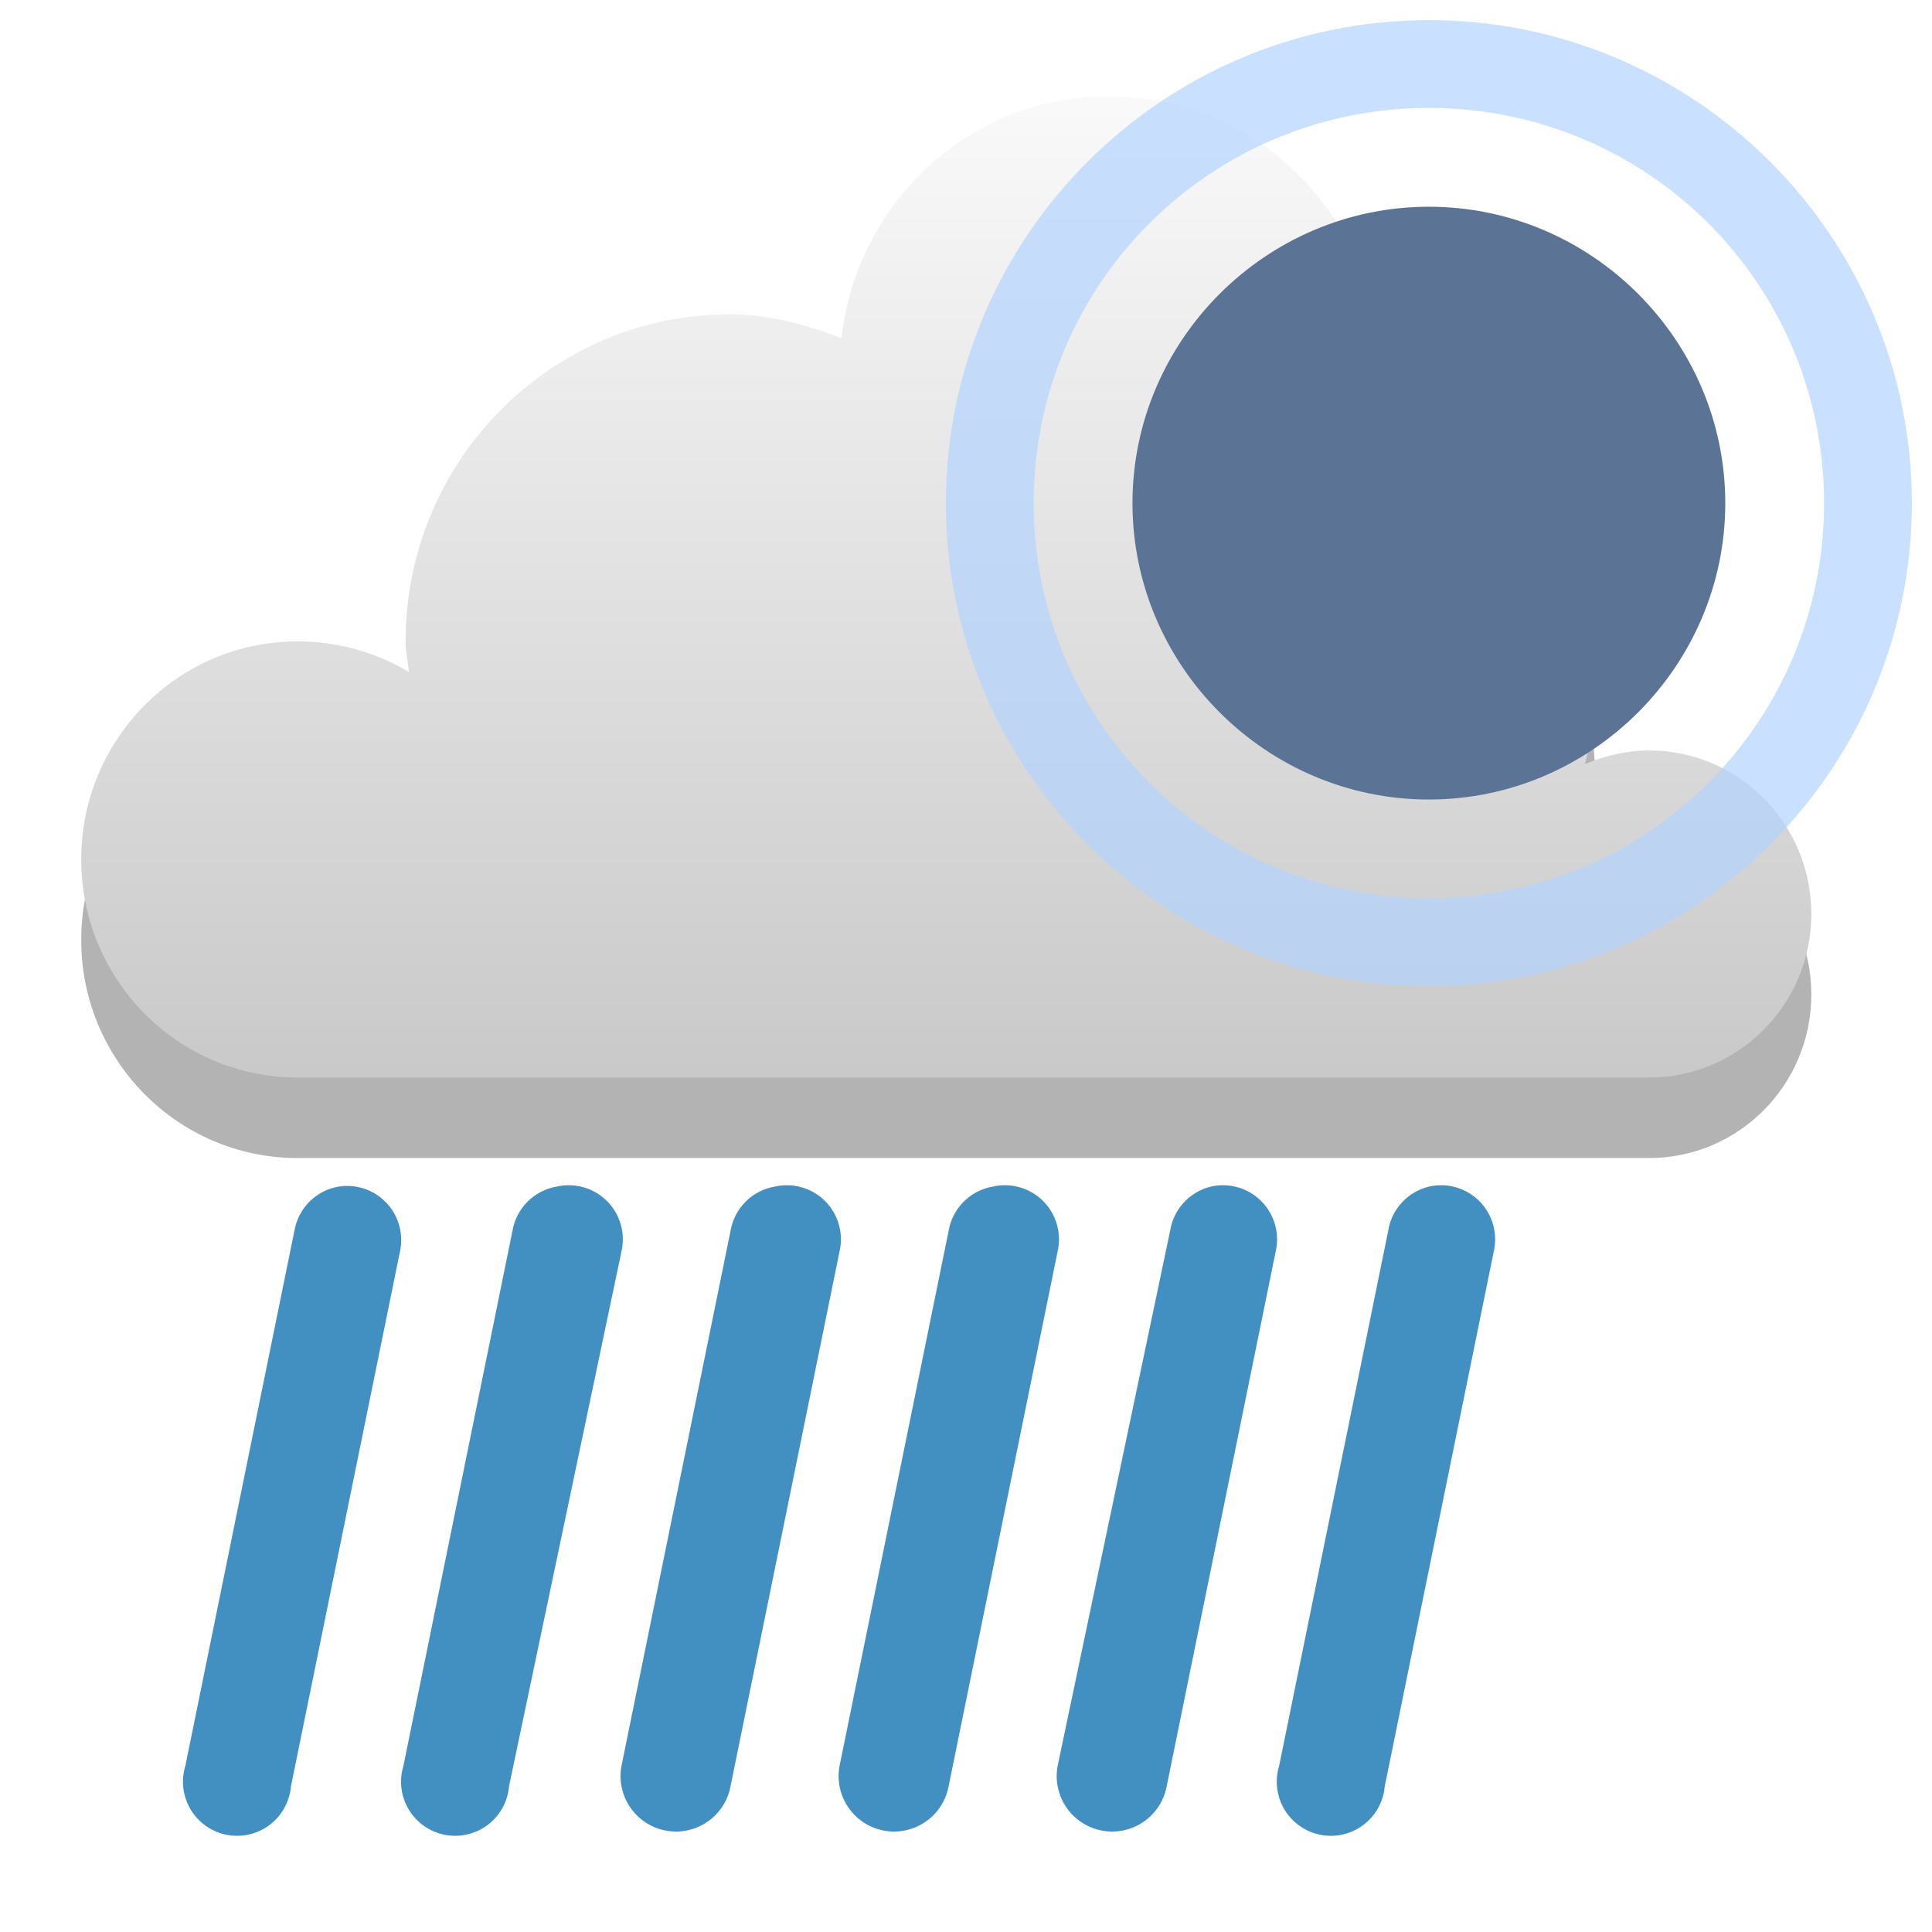
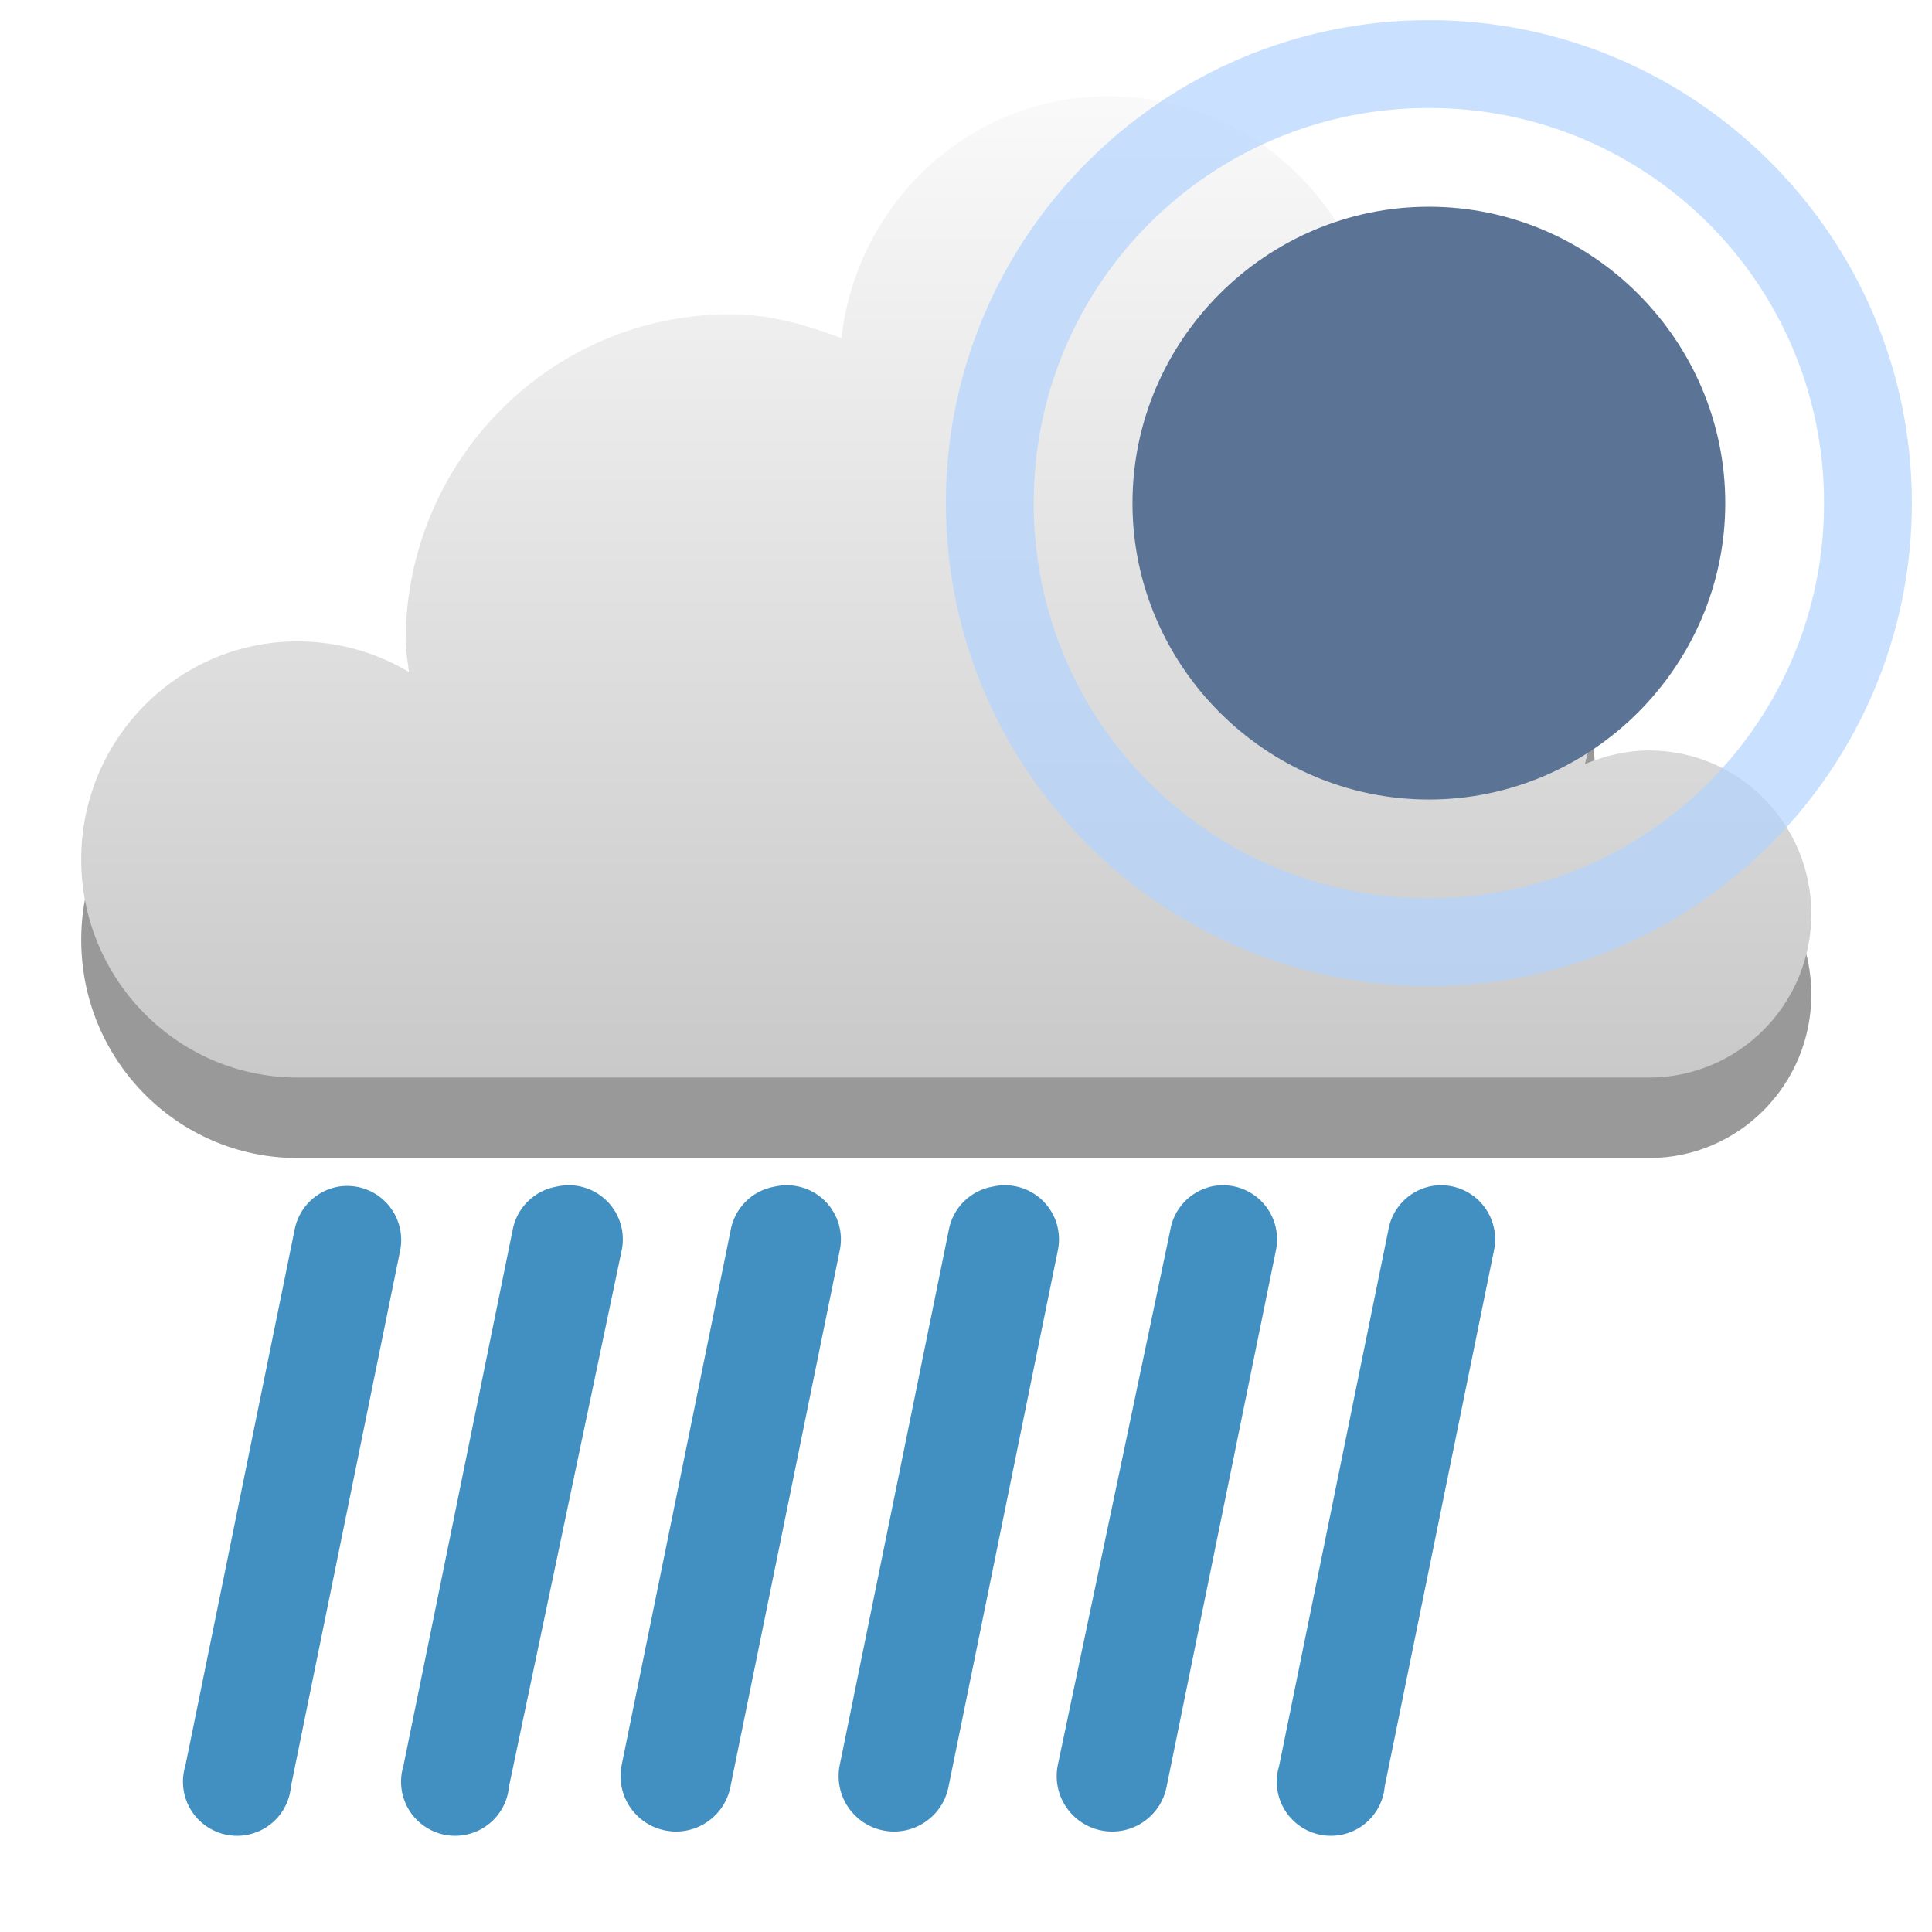
<svg xmlns="http://www.w3.org/2000/svg" xmlns:xlink="http://www.w3.org/1999/xlink" width="48" version="1.1" height="48">
-   <defs id="defs7386">
+   <defs>
+     <linearGradient id="linearGradient3766">
+       <stop offset="0" style="stop-color:#fff" />
+       <stop offset="1" style="stop-color:#bebebe" />
+     </linearGradient>
    <linearGradient gradientTransform="matrix(2.708936,0,0,2.708936,-596.7779,-747.9846)" xlink:href="#linearGradient3766" id="linearGradient3772" y1="276" x1="231" y2="288" x2="231" gradientUnits="userSpaceOnUse" />
-     <linearGradient id="linearGradient3766">
-       <stop offset="0" style="stop-color:#fff" id="stop3768" />
-       <stop offset="1" style="stop-color:#bebebe" id="stop3770" />
-     </linearGradient>
  </defs>
-   <g style="line-height:normal;color:#000">
-     <g style="stroke-width:2.4">
-       <path style="opacity:.3" id="path847" d="m 27.538,4.391 c -3.449,0 -6.25,2.636 -6.632,6.01 -0.878,-0.331 -1.778,-0.593 -2.77,-0.593 -4.451,0 -8.059,3.639 -8.059,8.127 0,0.266 0.059,0.503 0.084,0.762 -0.805,-0.486 -1.764,-0.762 -2.77,-0.762 -2.967,0 -5.373,2.426 -5.373,5.418 0,2.992 2.406,5.418 5.373,5.418 h 33.581 c 2.226,0 4.03,-1.819 4.03,-4.063 0,-2.244 -1.804,-4.063 -4.03,-4.063 -0.556,0 -1.113,0.133 -1.595,0.339 0.141,-0.547 0.252,-1.101 0.252,-1.693 0,-3.33 -2.4,-6.036 -5.541,-6.603 0.113,-0.491 0.168,-0.998 0.168,-1.524 0,-3.74 -3.007,-6.772 -6.716,-6.772 z" />
-       <path style="fill:url(#linearGradient3772)" id="path5094-5-04-4-6-4" d="m 27.538,2.391 c -3.449,0 -6.25,2.636 -6.632,6.01 -0.878,-0.331 -1.778,-0.593 -2.77,-0.593 -4.451,0 -8.059,3.639 -8.059,8.127 0,0.266 0.059,0.503 0.084,0.762 -0.805,-0.486 -1.764,-0.762 -2.77,-0.762 -2.967,0 -5.373,2.426 -5.373,5.418 0,2.992 2.406,5.418 5.373,5.418 h 33.581 c 2.226,0 4.03,-1.819 4.03,-4.063 0,-2.244 -1.804,-4.063 -4.03,-4.063 -0.556,0 -1.113,0.133 -1.595,0.339 0.141,-0.547 0.252,-1.101 0.252,-1.693 0,-3.33 -2.4,-6.036 -5.541,-6.603 0.113,-0.491 0.168,-0.998 0.168,-1.524 0,-3.74 -3.007,-6.772 -6.716,-6.772 z" />
-     </g>
-     <g style="fill:#4290c2;stroke-width:.992" id="g20" transform="translate(-221,-245)">
-       <path id="path6561-2" d="m 229.415,274.48 a 1.344,1.344 0 0 0 -1.101,1.101 l -2.709,13.291 a 1.344,1.344 0 1 0 2.624,0.508 l 2.709,-13.291 A 1.344,1.344 0 0 0 229.415,274.48 Z" />
-       <path id="use6826" d="m 234.833,274.48 a 1.344,1.344 0 0 0 -1.101,1.101 l -2.709,13.291 a 1.344,1.344 0 1 0 2.624,0.508 l 2.794,-13.291 A 1.344,1.344 0 0 0 234.833,274.48 Z" />
-       <path id="use6826-1" d="m 240.251,274.48 a 1.344,1.344 0 0 0 -1.101,1.101 l -2.709,13.291 a 1.378,1.378 0 1 0 2.709,0.508 l 2.709,-13.291 A 1.344,1.344 0 0 0 240.251,274.48 Z" />
-       <path id="use6826-1-0" d="m 245.669,274.48 a 1.344,1.344 0 0 0 -1.101,1.101 l -2.709,13.291 a 1.378,1.378 0 1 0 2.709,0.508 l 2.709,-13.291 A 1.344,1.344 0 0 0 245.669,274.48 Z" />
-       <path id="use6826-1-0-0" d="m 251.087,274.48 a 1.344,1.344 0 0 0 -1.016,1.101 l -2.794,13.291 a 1.378,1.378 0 1 0 2.709,0.508 l 2.709,-13.291 A 1.344,1.344 0 0 0 251.087,274.48 Z" />
-       <path id="use6826-1-0-0-6" d="m 256.505,274.48 a 1.344,1.344 0 0 0 -1.016,1.101 l -2.709,13.291 a 1.344,1.344 0 1 0 2.624,0.508 l 2.709,-13.291 A 1.344,1.344 0 0 0 256.505,274.48 Z" />
+   <g style="color:#000">
+     <path style="opacity:.4" d="m 27.538,4.391 c -3.449,0 -6.25,2.636 -6.632,6.01 -0.878,-0.331 -1.778,-0.593 -2.77,-0.593 -4.451,0 -8.059,3.639 -8.059,8.127 0,0.266 0.059,0.503 0.084,0.762 -0.805,-0.486 -1.764,-0.762 -2.77,-0.762 -2.967,0 -5.373,2.426 -5.373,5.418 0,2.992 2.406,5.418 5.373,5.418 h 33.581 c 2.226,0 4.03,-1.819 4.03,-4.063 0,-2.244 -1.804,-4.063 -4.03,-4.063 -0.556,0 -1.113,0.133 -1.595,0.339 0.141,-0.547 0.252,-1.101 0.252,-1.693 0,-3.33 -2.4,-6.036 -5.541,-6.603 0.113,-0.491 0.168,-0.998 0.168,-1.524 0,-3.74 -3.007,-6.772 -6.716,-6.772 z" />
+     <path style="fill:url(#linearGradient3772)" d="m 27.538,2.391 c -3.449,0 -6.25,2.636 -6.632,6.01 -0.878,-0.331 -1.778,-0.593 -2.77,-0.593 -4.451,0 -8.059,3.639 -8.059,8.127 0,0.266 0.059,0.503 0.084,0.762 -0.805,-0.486 -1.764,-0.762 -2.77,-0.762 -2.967,0 -5.373,2.426 -5.373,5.418 0,2.992 2.406,5.418 5.373,5.418 h 33.581 c 2.226,0 4.03,-1.819 4.03,-4.063 0,-2.244 -1.804,-4.063 -4.03,-4.063 -0.556,0 -1.113,0.133 -1.595,0.339 0.141,-0.547 0.252,-1.101 0.252,-1.693 0,-3.33 -2.4,-6.036 -5.541,-6.603 0.113,-0.491 0.168,-0.998 0.168,-1.524 0,-3.74 -3.007,-6.772 -6.716,-6.772 z" />
+     <g style="fill:#4290c2">
+       <path d="m 8.415,29.48 a 1.344,1.344 0 0 0 -1.101,1.101 l -2.709,13.291 a 1.344,1.344 0 1 0 2.624,0.508 l 2.709,-13.291 A 1.344,1.344 0 0 0 8.415,29.48 Z" />
+       <path d="m 13.833,29.48 a 1.344,1.344 0 0 0 -1.101,1.101 l -2.709,13.291 a 1.344,1.344 0 1 0 2.624,0.508 l 2.794,-13.291 A 1.344,1.344 0 0 0 13.833,29.48 Z" />
+       <path d="m 19.251,29.48 a 1.344,1.344 0 0 0 -1.101,1.101 l -2.709,13.291 a 1.378,1.378 0 1 0 2.709,0.508 l 2.709,-13.291 A 1.344,1.344 0 0 0 19.251,29.48 Z" />
+       <path d="m 24.669,29.48 a 1.344,1.344 0 0 0 -1.101,1.101 l -2.709,13.291 a 1.378,1.378 0 1 0 2.709,0.508 l 2.709,-13.291 A 1.344,1.344 0 0 0 24.669,29.48 Z" />
+       <path d="m 30.087,29.48 a 1.344,1.344 0 0 0 -1.016,1.101 l -2.794,13.291 a 1.378,1.378 0 1 0 2.709,0.508 l 2.709,-13.291 A 1.344,1.344 0 0 0 30.087,29.48 Z" />
+       <path d="m 35.505,29.48 a 1.344,1.344 0 0 0 -1.016,1.101 l -2.709,13.291 a 1.344,1.344 0 1 0 2.624,0.508 l 2.709,-13.291 A 1.344,1.344 0 0 0 35.505,29.48 Z" />
    </g>
  </g>
-   <g style="stroke-width:.545" id="g18">
-     <path style="fill:#5b7495;color:#bebebe" id="path7834" d="m 35.5,5.136 c -4.044,0 -7.364,3.319 -7.364,7.364 0,4.044 3.319,7.364 7.364,7.364 4.044,0 7.364,-3.319 7.364,-7.364 0,-4.044 -3.319,-7.364 -7.364,-7.364 z " />
-     <path style="opacity:.7;fill:#b2d4ff" id="path2023" d="m 35.5,.5 c -6.615,-1.1e-07 -12,5.386 -12,12 0,6.615 5.386,12 12,12 6.615,0 12,-5.386 12,-12 0,-6.615 -5.386,-12 -12,-12 z  m 0,2.182 c 5.435,0 9.818,4.383 9.818,9.818 0,5.435 -4.383,9.818 -9.818,9.818 -5.435,0 -9.818,-4.383 -9.818,-9.818 0,-5.435 4.383,-9.818 9.818,-9.818 z " />
-   </g>
+   <path style="fill:#5b7495;color:#bebebe" d="m 35.5,5.136 c -4.044,0 -7.364,3.319 -7.364,7.364 0,4.044 3.319,7.364 7.364,7.364 4.044,0 7.364,-3.319 7.364,-7.364 0,-4.044 -3.319,-7.364 -7.364,-7.364 z" />
+   <path style="opacity:.7;fill:#b2d4ff" d="m 35.5,0.5 c -6.615,0 -12,5.386 -12,12 0,6.615 5.386,12 12,12 6.615,0 12,-5.386 12,-12 0,-6.615 -5.386,-12 -12,-12 z m 0,2.182 c 5.435,0 9.818,4.383 9.818,9.818 0,5.435 -4.383,9.818 -9.818,9.818 -5.435,0 -9.818,-4.383 -9.818,-9.818 0,-5.435 4.383,-9.818 9.818,-9.818 z" />
</svg>
